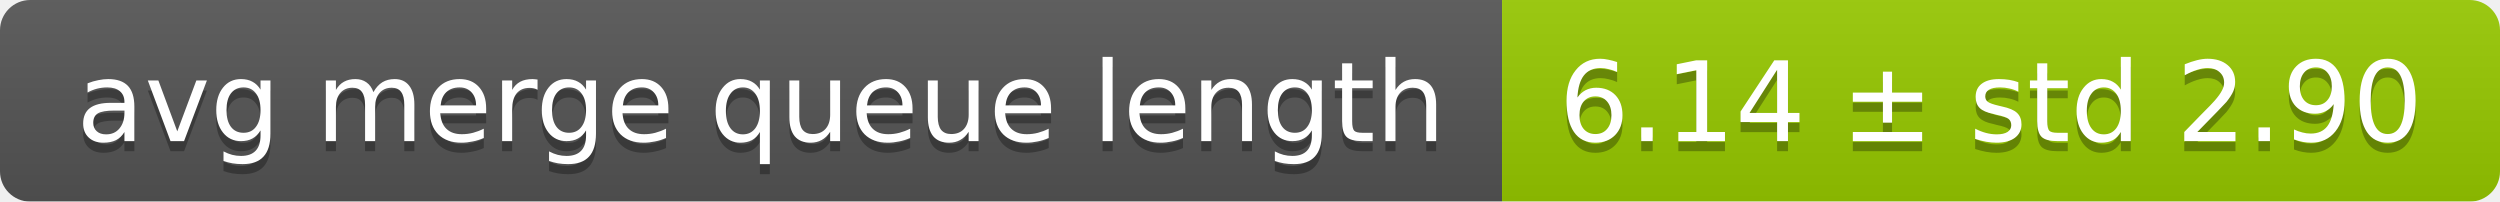
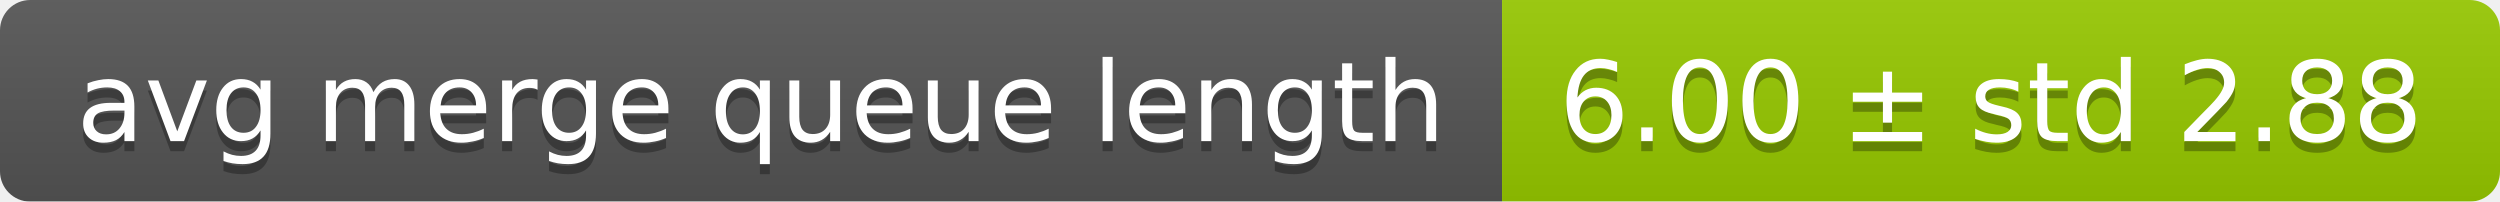
<svg xmlns="http://www.w3.org/2000/svg" width="248" height="20">
  <linearGradient id="smooth" x2="0" y2="100%">
    <stop offset="0" stop-color="#bbb" stop-opacity=".1" />
    <stop offset="1" stop-opacity=".1" />
  </linearGradient>
  <mask id="round">
    <rect width="248" height="20" rx="3" fill="#fff" />
  </mask>
  <g mask="url(#round)">
    <rect width="149" height="20" fill="#555" />
    <rect x="149" width="99" height="20" fill="#97ca00" />
    <rect width="248" height="20" fill="url(#smooth)" />
  </g>
  <g fill="#fff" text-anchor="middle" font-family="DejaVu Sans,Verdana,Geneva,sans-serif" font-size="11">
    <text x="75.5" y="15" fill="#010101" fill-opacity=".3">avg merge queue length</text>
    <text x="75.5" y="14">avg merge queue length</text>
-     <text x="197.5" y="15" fill="#010101" fill-opacity=".3">6.14 ± std 2.90</text>
-     <text x="197.5" y="14">6.14 ± std 2.90</text>
+     <text x="197.5" y="15" fill="#010101" fill-opacity=".3">6.00 ± std 2.88</text>
+     <text x="197.5" y="14">6.00 ± std 2.88</text>
  </g>
</svg>
